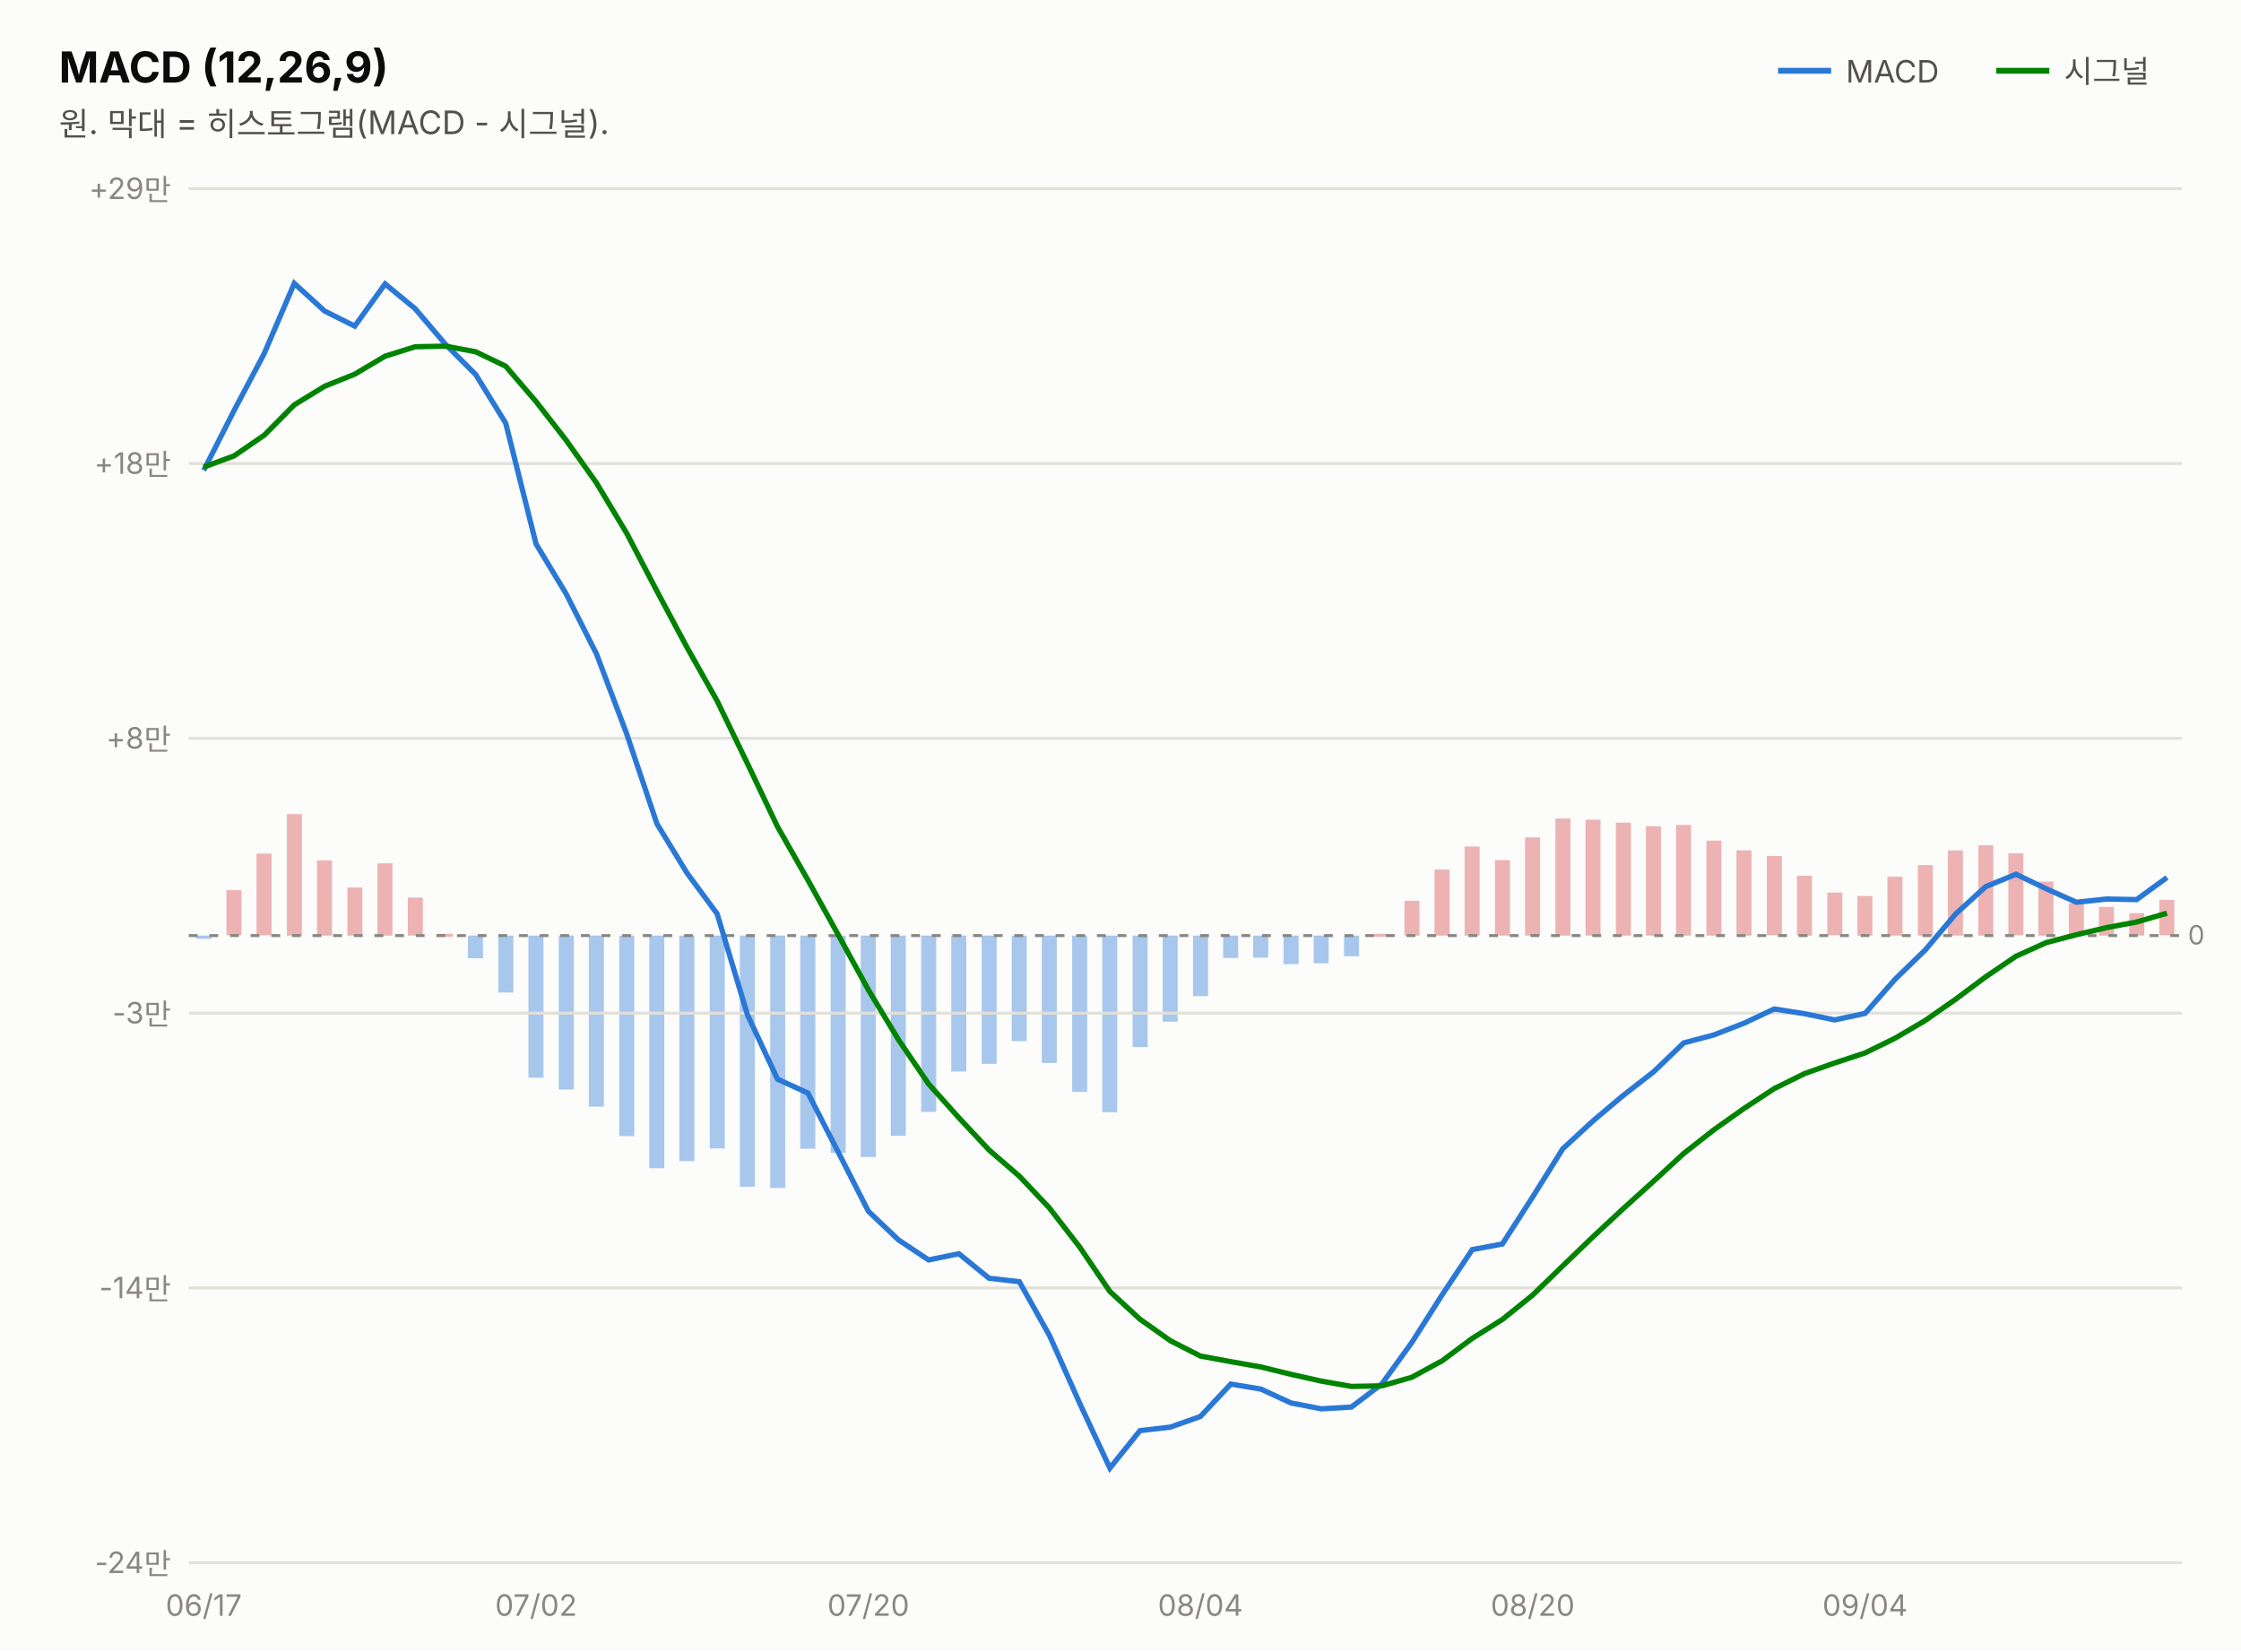
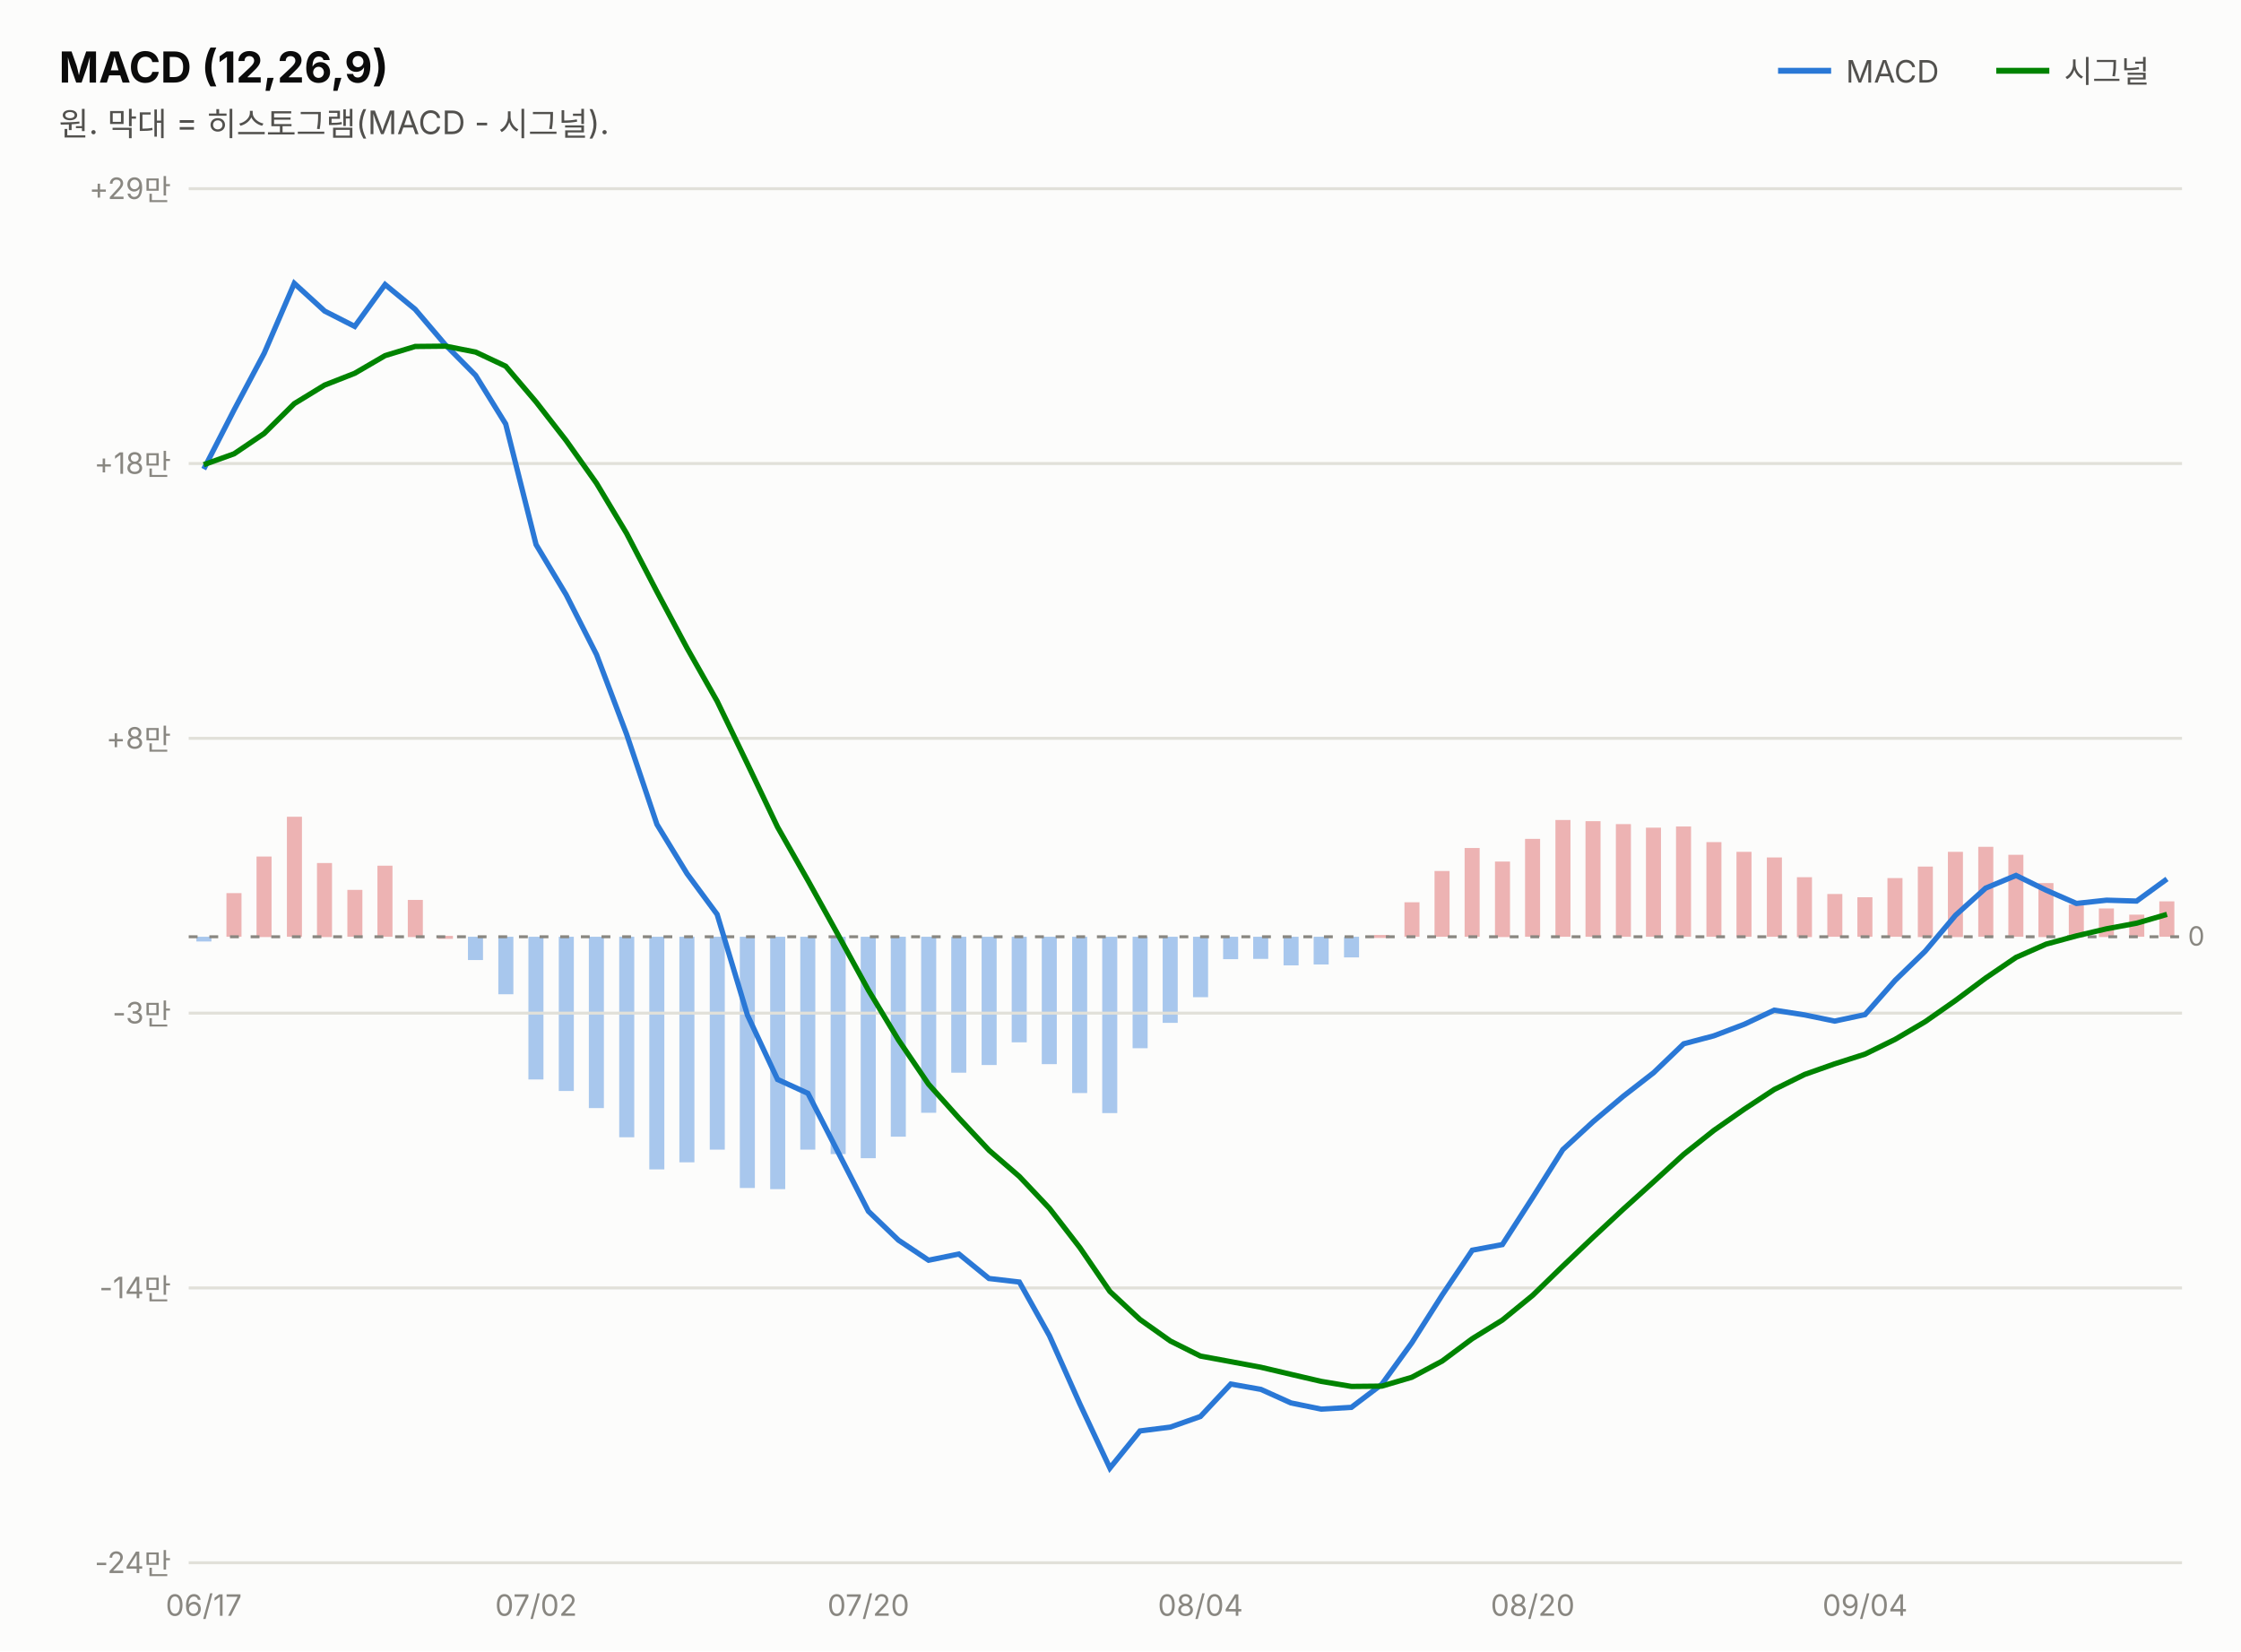
<svg xmlns="http://www.w3.org/2000/svg" width="760" height="560" viewBox="0 0 760 560" font-family="system-ui,-apple-system,&quot;Segoe UI&quot;,&quot;Malgun Gothic&quot;,&quot;Apple SD Gothic Neo&quot;,sans-serif">
  <rect width="760" height="560" fill="#fcfcfb" />
  <text x="20" y="28" font-size="14.5" font-weight="700" fill="#0b0b0b">MACD (12,26,9)</text>
  <text x="20" y="46" font-size="11" fill="#52514e">원. 막대 = 히스토그램(MACD - 시그널).</text>
  <line x1="603" y1="24" x2="621" y2="24" stroke="#2a78d6" stroke-width="2" />
  <text x="626" y="28" font-size="10.5" fill="#52514e">MACD</text>
-   <rect x="732.3" y="305.2" width="5.1" height="12.0" fill="#d64545" opacity="0.4" />
-   <rect x="722.1" y="309.7" width="5.1" height="7.6" fill="#d64545" opacity="0.4" />
-   <rect x="711.8" y="307.6" width="5.1" height="9.7" fill="#d64545" opacity="0.4" />
-   <rect x="701.6" y="306.3" width="5.1" height="11.0" fill="#d64545" opacity="0.4" />
-   <rect x="691.3" y="299.0" width="5.1" height="18.3" fill="#d64545" opacity="0.4" />
-   <rect x="681.1" y="289.4" width="5.1" height="27.8" fill="#d64545" opacity="0.4" />
-   <rect x="670.9" y="286.7" width="5.1" height="30.6" fill="#d64545" opacity="0.4" />
-   <rect x="660.6" y="288.4" width="5.1" height="28.9" fill="#d64545" opacity="0.4" />
-   <rect x="650.4" y="293.4" width="5.1" height="23.9" fill="#d64545" opacity="0.4" />
-   <rect x="640.1" y="297.3" width="5.1" height="20.0" fill="#d64545" opacity="0.4" />
-   <rect x="629.9" y="303.9" width="5.1" height="13.4" fill="#d64545" opacity="0.4" />
-   <rect x="619.7" y="302.7" width="5.1" height="14.5" fill="#d64545" opacity="0.4" />
-   <rect x="609.4" y="297.0" width="5.1" height="20.3" fill="#d64545" opacity="0.4" />
-   <rect x="599.2" y="290.3" width="5.1" height="26.9" fill="#d64545" opacity="0.4" />
-   <rect x="588.9" y="288.4" width="5.1" height="28.9" fill="#d64545" opacity="0.4" />
-   <rect x="578.7" y="285.1" width="5.1" height="32.2" fill="#d64545" opacity="0.4" />
-   <rect x="568.4" y="279.8" width="5.1" height="37.5" fill="#d64545" opacity="0.4" />
-   <rect x="558.2" y="280.2" width="5.1" height="37.1" fill="#d64545" opacity="0.4" />
-   <rect x="548.0" y="279.0" width="5.1" height="38.3" fill="#d64545" opacity="0.4" />
-   <rect x="537.7" y="278.0" width="5.1" height="39.3" fill="#d64545" opacity="0.4" />
-   <rect x="527.5" y="277.6" width="5.1" height="39.7" fill="#d64545" opacity="0.4" />
-   <rect x="517.2" y="284.0" width="5.1" height="33.3" fill="#d64545" opacity="0.4" />
-   <rect x="507.0" y="291.7" width="5.1" height="25.6" fill="#d64545" opacity="0.4" />
-   <rect x="496.7" y="287.1" width="5.1" height="30.2" fill="#d64545" opacity="0.4" />
-   <rect x="486.5" y="294.9" width="5.1" height="22.4" fill="#d64545" opacity="0.4" />
-   <rect x="476.3" y="305.5" width="5.1" height="11.8" fill="#d64545" opacity="0.4" />
-   <rect x="466.0" y="316.7" width="5.1" height="1.0" fill="#d64545" opacity="0.4" />
-   <rect x="455.8" y="317.3" width="5.1" height="7.0" fill="#2a78d6" opacity="0.4" />
-   <rect x="445.5" y="317.3" width="5.1" height="9.4" fill="#2a78d6" opacity="0.4" />
-   <rect x="435.3" y="317.3" width="5.1" height="9.7" fill="#2a78d6" opacity="0.4" />
-   <rect x="425.0" y="317.3" width="5.1" height="7.5" fill="#2a78d6" opacity="0.4" />
-   <rect x="414.8" y="317.3" width="5.1" height="7.6" fill="#2a78d6" opacity="0.4" />
-   <rect x="404.6" y="317.3" width="5.1" height="20.5" fill="#2a78d6" opacity="0.4" />
-   <rect x="394.3" y="317.3" width="5.1" height="29.2" fill="#2a78d6" opacity="0.4" />
-   <rect x="384.1" y="317.3" width="5.1" height="37.8" fill="#2a78d6" opacity="0.4" />
-   <rect x="373.8" y="317.3" width="5.1" height="59.9" fill="#2a78d6" opacity="0.4" />
-   <rect x="363.6" y="317.3" width="5.1" height="53.0" fill="#2a78d6" opacity="0.4" />
-   <rect x="353.3" y="317.3" width="5.1" height="43.2" fill="#2a78d6" opacity="0.4" />
-   <rect x="343.1" y="317.3" width="5.1" height="35.8" fill="#2a78d6" opacity="0.4" />
-   <rect x="332.9" y="317.3" width="5.1" height="43.5" fill="#2a78d6" opacity="0.4" />
-   <rect x="322.6" y="317.3" width="5.1" height="46.1" fill="#2a78d6" opacity="0.4" />
-   <rect x="312.4" y="317.3" width="5.1" height="59.8" fill="#2a78d6" opacity="0.4" />
-   <rect x="302.1" y="317.3" width="5.1" height="67.9" fill="#2a78d6" opacity="0.4" />
-   <rect x="291.9" y="317.3" width="5.1" height="75.1" fill="#2a78d6" opacity="0.4" />
-   <rect x="281.7" y="317.3" width="5.1" height="73.7" fill="#2a78d6" opacity="0.4" />
-   <rect x="271.4" y="317.3" width="5.1" height="72.3" fill="#2a78d6" opacity="0.4" />
-   <rect x="261.2" y="317.3" width="5.1" height="85.6" fill="#2a78d6" opacity="0.4" />
-   <rect x="250.9" y="317.3" width="5.1" height="85.2" fill="#2a78d6" opacity="0.4" />
-   <rect x="240.7" y="317.3" width="5.1" height="72.2" fill="#2a78d6" opacity="0.4" />
-   <rect x="230.4" y="317.3" width="5.1" height="76.5" fill="#2a78d6" opacity="0.4" />
-   <rect x="220.2" y="317.3" width="5.1" height="78.9" fill="#2a78d6" opacity="0.4" />
-   <rect x="210.0" y="317.3" width="5.1" height="68.0" fill="#2a78d6" opacity="0.4" />
-   <rect x="199.7" y="317.3" width="5.1" height="58.0" fill="#2a78d6" opacity="0.4" />
-   <rect x="189.5" y="317.3" width="5.1" height="52.2" fill="#2a78d6" opacity="0.4" />
-   <rect x="179.2" y="317.3" width="5.1" height="48.2" fill="#2a78d6" opacity="0.4" />
-   <rect x="169.0" y="317.3" width="5.1" height="19.3" fill="#2a78d6" opacity="0.4" />
-   <rect x="158.7" y="317.3" width="5.1" height="7.7" fill="#2a78d6" opacity="0.4" />
-   <rect x="148.5" y="316.7" width="5.1" height="1.0" fill="#d64545" opacity="0.4" />
-   <rect x="138.3" y="304.4" width="5.1" height="12.9" fill="#d64545" opacity="0.4" />
-   <rect x="128.0" y="292.8" width="5.1" height="24.5" fill="#d64545" opacity="0.4" />
-   <rect x="117.8" y="301.0" width="5.1" height="16.3" fill="#d64545" opacity="0.4" />
-   <rect x="107.5" y="291.8" width="5.1" height="25.5" fill="#d64545" opacity="0.4" />
-   <rect x="97.3" y="276.1" width="5.1" height="41.2" fill="#d64545" opacity="0.4" />
-   <rect x="87.0" y="289.5" width="5.1" height="27.7" fill="#d64545" opacity="0.4" />
-   <rect x="76.8" y="301.9" width="5.1" height="15.3" fill="#d64545" opacity="0.4" />
-   <rect x="66.6" y="317.3" width="5.1" height="1.1" fill="#2a78d6" opacity="0.4" />
+   <rect x="732.3" y="305.7" width="5.1" height="12.0" fill="#d64545" opacity="0.4" />
+   <rect x="722.1" y="310.2" width="5.1" height="7.5" fill="#d64545" opacity="0.4" />
+   <rect x="711.8" y="308.1" width="5.1" height="9.7" fill="#d64545" opacity="0.4" />
+   <rect x="701.6" y="306.8" width="5.1" height="11.0" fill="#d64545" opacity="0.4" />
+   <rect x="691.3" y="299.5" width="5.1" height="18.3" fill="#d64545" opacity="0.4" />
+   <rect x="681.1" y="289.9" width="5.1" height="27.8" fill="#d64545" opacity="0.4" />
+   <rect x="670.9" y="287.2" width="5.1" height="30.5" fill="#d64545" opacity="0.4" />
+   <rect x="660.6" y="288.9" width="5.1" height="28.9" fill="#d64545" opacity="0.4" />
+   <rect x="650.4" y="293.9" width="5.1" height="23.9" fill="#d64545" opacity="0.4" />
+   <rect x="640.1" y="297.8" width="5.1" height="19.9" fill="#d64545" opacity="0.4" />
+   <rect x="629.9" y="304.3" width="5.1" height="13.4" fill="#d64545" opacity="0.4" />
+   <rect x="619.7" y="303.2" width="5.1" height="14.5" fill="#d64545" opacity="0.4" />
+   <rect x="609.4" y="297.5" width="5.1" height="20.3" fill="#d64545" opacity="0.4" />
+   <rect x="599.2" y="290.8" width="5.1" height="26.9" fill="#d64545" opacity="0.4" />
+   <rect x="588.9" y="288.9" width="5.1" height="28.8" fill="#d64545" opacity="0.4" />
+   <rect x="578.7" y="285.6" width="5.1" height="32.1" fill="#d64545" opacity="0.4" />
+   <rect x="568.4" y="280.3" width="5.1" height="37.4" fill="#d64545" opacity="0.4" />
+   <rect x="558.2" y="280.7" width="5.1" height="37.0" fill="#d64545" opacity="0.4" />
+   <rect x="548.0" y="279.5" width="5.1" height="38.2" fill="#d64545" opacity="0.4" />
+   <rect x="537.7" y="278.5" width="5.1" height="39.2" fill="#d64545" opacity="0.4" />
+   <rect x="527.5" y="278.1" width="5.1" height="39.6" fill="#d64545" opacity="0.4" />
+   <rect x="517.2" y="284.5" width="5.1" height="33.2" fill="#d64545" opacity="0.4" />
+   <rect x="507.0" y="292.2" width="5.1" height="25.6" fill="#d64545" opacity="0.4" />
+   <rect x="496.7" y="287.6" width="5.1" height="30.1" fill="#d64545" opacity="0.4" />
+   <rect x="486.5" y="295.4" width="5.1" height="22.3" fill="#d64545" opacity="0.4" />
+   <rect x="476.3" y="306.0" width="5.1" height="11.7" fill="#d64545" opacity="0.4" />
+   <rect x="466.0" y="317.1" width="5.1" height="1.0" fill="#d64545" opacity="0.4" />
+   <rect x="455.8" y="317.7" width="5.1" height="7.0" fill="#2a78d6" opacity="0.4" />
+   <rect x="445.5" y="317.7" width="5.1" height="9.4" fill="#2a78d6" opacity="0.4" />
+   <rect x="435.3" y="317.7" width="5.1" height="9.7" fill="#2a78d6" opacity="0.4" />
+   <rect x="425.0" y="317.7" width="5.1" height="7.5" fill="#2a78d6" opacity="0.4" />
+   <rect x="414.8" y="317.7" width="5.1" height="7.6" fill="#2a78d6" opacity="0.4" />
+   <rect x="404.6" y="317.7" width="5.1" height="20.5" fill="#2a78d6" opacity="0.4" />
+   <rect x="394.3" y="317.7" width="5.1" height="29.2" fill="#2a78d6" opacity="0.4" />
+   <rect x="384.1" y="317.7" width="5.1" height="37.8" fill="#2a78d6" opacity="0.4" />
+   <rect x="373.8" y="317.7" width="5.1" height="59.8" fill="#2a78d6" opacity="0.4" />
+   <rect x="363.6" y="317.7" width="5.1" height="53.0" fill="#2a78d6" opacity="0.4" />
+   <rect x="353.3" y="317.7" width="5.1" height="43.2" fill="#2a78d6" opacity="0.4" />
+   <rect x="343.1" y="317.7" width="5.1" height="35.8" fill="#2a78d6" opacity="0.4" />
+   <rect x="332.9" y="317.7" width="5.1" height="43.5" fill="#2a78d6" opacity="0.4" />
+   <rect x="322.6" y="317.7" width="5.1" height="46.1" fill="#2a78d6" opacity="0.4" />
+   <rect x="312.4" y="317.7" width="5.1" height="59.7" fill="#2a78d6" opacity="0.4" />
+   <rect x="302.1" y="317.7" width="5.1" height="67.8" fill="#2a78d6" opacity="0.4" />
+   <rect x="291.9" y="317.7" width="5.1" height="75.1" fill="#2a78d6" opacity="0.4" />
+   <rect x="281.7" y="317.7" width="5.1" height="73.7" fill="#2a78d6" opacity="0.4" />
+   <rect x="271.4" y="317.7" width="5.1" height="72.2" fill="#2a78d6" opacity="0.4" />
+   <rect x="261.2" y="317.7" width="5.1" height="85.6" fill="#2a78d6" opacity="0.4" />
+   <rect x="250.9" y="317.7" width="5.1" height="85.2" fill="#2a78d6" opacity="0.4" />
+   <rect x="240.7" y="317.7" width="5.1" height="72.2" fill="#2a78d6" opacity="0.4" />
+   <rect x="230.4" y="317.7" width="5.1" height="76.5" fill="#2a78d6" opacity="0.4" />
+   <rect x="220.2" y="317.7" width="5.1" height="78.9" fill="#2a78d6" opacity="0.4" />
+   <rect x="210.0" y="317.7" width="5.1" height="68.0" fill="#2a78d6" opacity="0.4" />
+   <rect x="199.7" y="317.7" width="5.1" height="58.1" fill="#2a78d6" opacity="0.4" />
+   <rect x="189.5" y="317.7" width="5.1" height="52.3" fill="#2a78d6" opacity="0.4" />
+   <rect x="179.2" y="317.7" width="5.1" height="48.4" fill="#2a78d6" opacity="0.4" />
+   <rect x="169.0" y="317.7" width="5.1" height="19.5" fill="#2a78d6" opacity="0.4" />
+   <rect x="158.7" y="317.7" width="5.1" height="7.9" fill="#2a78d6" opacity="0.4" />
+   <rect x="148.5" y="317.4" width="5.1" height="1.0" fill="#d64545" opacity="0.4" />
+   <rect x="138.3" y="305.2" width="5.1" height="12.6" fill="#d64545" opacity="0.4" />
+   <rect x="128.0" y="293.6" width="5.1" height="24.1" fill="#d64545" opacity="0.4" />
+   <rect x="117.8" y="301.8" width="5.1" height="15.9" fill="#d64545" opacity="0.4" />
+   <rect x="107.5" y="292.7" width="5.1" height="25.1" fill="#d64545" opacity="0.4" />
+   <rect x="97.3" y="277.0" width="5.1" height="40.7" fill="#d64545" opacity="0.4" />
+   <rect x="87.0" y="290.5" width="5.1" height="27.3" fill="#d64545" opacity="0.4" />
+   <rect x="76.8" y="302.9" width="5.1" height="14.8" fill="#d64545" opacity="0.4" />
+   <rect x="66.6" y="317.7" width="5.1" height="1.6" fill="#2a78d6" opacity="0.4" />
  <line x1="677" y1="24" x2="695" y2="24" stroke="#008300" stroke-width="2" />
  <text x="700" y="28" font-size="10.5" fill="#52514e">시그널</text>
  <line x1="64" y1="530.0" x2="740" y2="530.0" stroke="#e1e0d9" stroke-width="1" />
  <text x="58" y="533.5" font-size="10" fill="#898781" text-anchor="end" style="font-variant-numeric:tabular-nums">-24만</text>
  <line x1="64" y1="436.8" x2="740" y2="436.8" stroke="#e1e0d9" stroke-width="1" />
  <text x="58" y="440.3" font-size="10" fill="#898781" text-anchor="end" style="font-variant-numeric:tabular-nums">-14만</text>
  <line x1="64" y1="343.6" x2="740" y2="343.6" stroke="#e1e0d9" stroke-width="1" />
  <text x="58" y="347.1" font-size="10" fill="#898781" text-anchor="end" style="font-variant-numeric:tabular-nums">-3만</text>
  <line x1="64" y1="250.4" x2="740" y2="250.4" stroke="#e1e0d9" stroke-width="1" />
  <text x="58" y="253.9" font-size="10" fill="#898781" text-anchor="end" style="font-variant-numeric:tabular-nums">+8만</text>
  <line x1="64" y1="157.2" x2="740" y2="157.2" stroke="#e1e0d9" stroke-width="1" />
  <text x="58" y="160.7" font-size="10" fill="#898781" text-anchor="end" style="font-variant-numeric:tabular-nums">+18만</text>
  <line x1="64" y1="64.0" x2="740" y2="64.0" stroke="#e1e0d9" stroke-width="1" />
  <text x="58" y="67.5" font-size="10" fill="#898781" text-anchor="end" style="font-variant-numeric:tabular-nums">+29만</text>
-   <line x1="64" y1="317.3" x2="740" y2="317.3" stroke="#898781" stroke-width="1" stroke-dasharray="3 4" />
-   <text x="742" y="320.3" font-size="9" fill="#898781">0</text>
-   <path d="M69.1,159.5 L79.4,139.2 L89.6,119.9 L99.8,96.1 L110.1,105.5 L120.3,110.6 L130.6,96.3 L140.8,104.7 L151.1,116.8 L161.3,127.0 L171.5,143.5 L181.8,184.5 L192.0,201.4 L202.3,221.8 L212.5,248.8 L222.8,279.4 L233.0,296.1 L243.2,309.9 L253.5,344.2 L263.7,366.0 L274.0,370.7 L284.2,390.6 L294.5,410.8 L304.7,420.5 L314.9,427.3 L325.2,425.2 L335.4,433.5 L345.7,434.7 L355.9,452.9 L366.2,476.0 L376.4,497.9 L386.6,485.2 L396.9,484.0 L407.1,480.4 L417.4,469.4 L427.6,471.1 L437.8,475.8 L448.1,477.8 L458.3,477.2 L468.6,469.4 L478.8,455.3 L489.1,439.1 L499.3,423.8 L509.5,421.9 L519.8,405.9 L530.0,389.6 L540.3,380.1 L550.5,371.5 L560.8,363.5 L571.0,353.7 L581.2,351.0 L591.5,347.0 L601.7,342.2 L612.0,343.8 L622.2,345.9 L632.5,343.7 L642.7,332.1 L652.9,322.2 L663.2,310.0 L673.4,300.7 L683.7,296.5 L693.9,301.4 L704.2,306.0 L714.4,304.9 L724.6,305.1 L734.9,297.6" fill="none" stroke="#2a78d6" stroke-width="1.8" />
-   <path d="M69.1,158.4 L79.4,154.6 L89.6,147.6 L99.8,137.3 L110.1,131.0 L120.3,126.9 L130.6,120.8 L140.8,117.6 L151.1,117.4 L161.3,119.3 L171.5,124.2 L181.8,136.2 L192.0,149.3 L202.3,163.8 L212.5,180.8 L222.8,200.5 L233.0,219.6 L243.2,237.7 L253.5,259.0 L263.7,280.4 L274.0,298.5 L284.2,316.9 L294.5,335.7 L304.7,352.6 L314.9,367.6 L325.2,379.1 L335.4,390.0 L345.7,398.9 L355.9,409.7 L366.2,423.0 L376.4,438.0 L386.6,447.4 L396.9,454.7 L407.1,459.9 L417.4,461.8 L427.6,463.6 L437.8,466.1 L448.1,468.4 L458.3,470.2 L468.6,470.0 L478.8,467.1 L489.1,461.5 L499.3,453.9 L509.5,447.5 L519.8,439.2 L530.0,429.3 L540.3,419.4 L550.5,409.9 L560.8,400.6 L571.0,391.2 L581.2,383.2 L591.5,375.9 L601.7,369.2 L612.0,364.1 L622.2,360.5 L632.5,357.1 L642.7,352.1 L652.9,346.1 L663.2,338.9 L673.4,331.3 L683.7,324.3 L693.9,319.7 L704.2,317.0 L714.4,314.6 L724.6,312.7 L734.9,309.7" fill="none" stroke="#008300" stroke-width="1.8" />
+   <line x1="64" y1="317.7" x2="740" y2="317.7" stroke="#898781" stroke-width="1" stroke-dasharray="3 4" />
+   <text x="742" y="320.7" font-size="9" fill="#898781">0</text>
+   <path d="M69.1,159.1 L79.4,139.0 L89.6,119.8 L99.8,96.1 L110.1,105.5 L120.3,110.7 L130.6,96.5 L140.8,104.9 L151.1,117.0 L161.3,127.3 L171.5,143.8 L181.8,184.7 L192.0,201.7 L202.3,222.0 L212.5,249.0 L222.8,279.6 L233.0,296.3 L243.2,310.1 L253.5,344.3 L263.7,366.1 L274.0,370.8 L284.2,390.7 L294.5,410.8 L304.7,420.6 L314.9,427.4 L325.2,425.3 L335.4,433.6 L345.7,434.8 L355.9,453.0 L366.2,476.1 L376.4,497.9 L386.6,485.3 L396.9,484.0 L407.1,480.4 L417.4,469.4 L427.6,471.2 L437.8,475.8 L448.1,477.9 L458.3,477.3 L468.6,469.5 L478.8,455.4 L489.1,439.2 L499.3,424.0 L509.5,422.1 L519.8,406.1 L530.0,389.9 L540.3,380.4 L550.5,371.8 L560.8,363.8 L571.0,354.0 L581.2,351.3 L591.5,347.4 L601.7,342.6 L612.0,344.2 L622.2,346.3 L632.5,344.1 L642.7,332.5 L652.9,322.6 L663.2,310.4 L673.4,301.2 L683.7,296.9 L693.9,301.9 L704.2,306.4 L714.4,305.3 L724.6,305.6 L734.9,298.1" fill="none" stroke="#2a78d6" stroke-width="1.8" />
+   <path d="M69.1,157.6 L79.4,153.9 L89.6,147.0 L99.8,136.9 L110.1,130.6 L120.3,126.6 L130.6,120.6 L140.8,117.5 L151.1,117.4 L161.3,119.4 L171.5,124.2 L181.8,136.3 L192.0,149.4 L202.3,163.9 L212.5,180.9 L222.8,200.7 L233.0,219.8 L243.2,237.8 L253.5,259.1 L263.7,280.5 L274.0,298.6 L284.2,317.0 L294.5,335.8 L304.7,352.7 L314.9,367.7 L325.2,379.2 L335.4,390.1 L345.7,399.0 L355.9,409.8 L366.2,423.1 L376.4,438.0 L386.6,447.5 L396.9,454.8 L407.1,459.9 L417.4,461.8 L427.6,463.7 L437.8,466.1 L448.1,468.5 L458.3,470.2 L468.6,470.1 L478.8,467.1 L489.1,461.6 L499.3,454.0 L509.5,447.7 L519.8,439.3 L530.0,429.4 L540.3,419.6 L550.5,410.1 L560.8,400.8 L571.0,391.5 L581.2,383.4 L591.5,376.2 L601.7,369.5 L612.0,364.4 L622.2,360.8 L632.5,357.5 L642.7,352.5 L652.9,346.5 L663.2,339.3 L673.4,331.7 L683.7,324.7 L693.9,320.2 L704.2,317.4 L714.4,315.0 L724.6,313.1 L734.9,310.1" fill="none" stroke="#008300" stroke-width="1.8" />
  <text x="69.1" y="548" font-size="10" fill="#898781" text-anchor="middle">06/17</text>
  <text x="181.8" y="548" font-size="10" fill="#898781" text-anchor="middle">07/02</text>
  <text x="294.5" y="548" font-size="10" fill="#898781" text-anchor="middle">07/20</text>
  <text x="407.1" y="548" font-size="10" fill="#898781" text-anchor="middle">08/04</text>
  <text x="519.8" y="548" font-size="10" fill="#898781" text-anchor="middle">08/20</text>
  <text x="632.5" y="548" font-size="10" fill="#898781" text-anchor="middle">09/04</text>
</svg>
